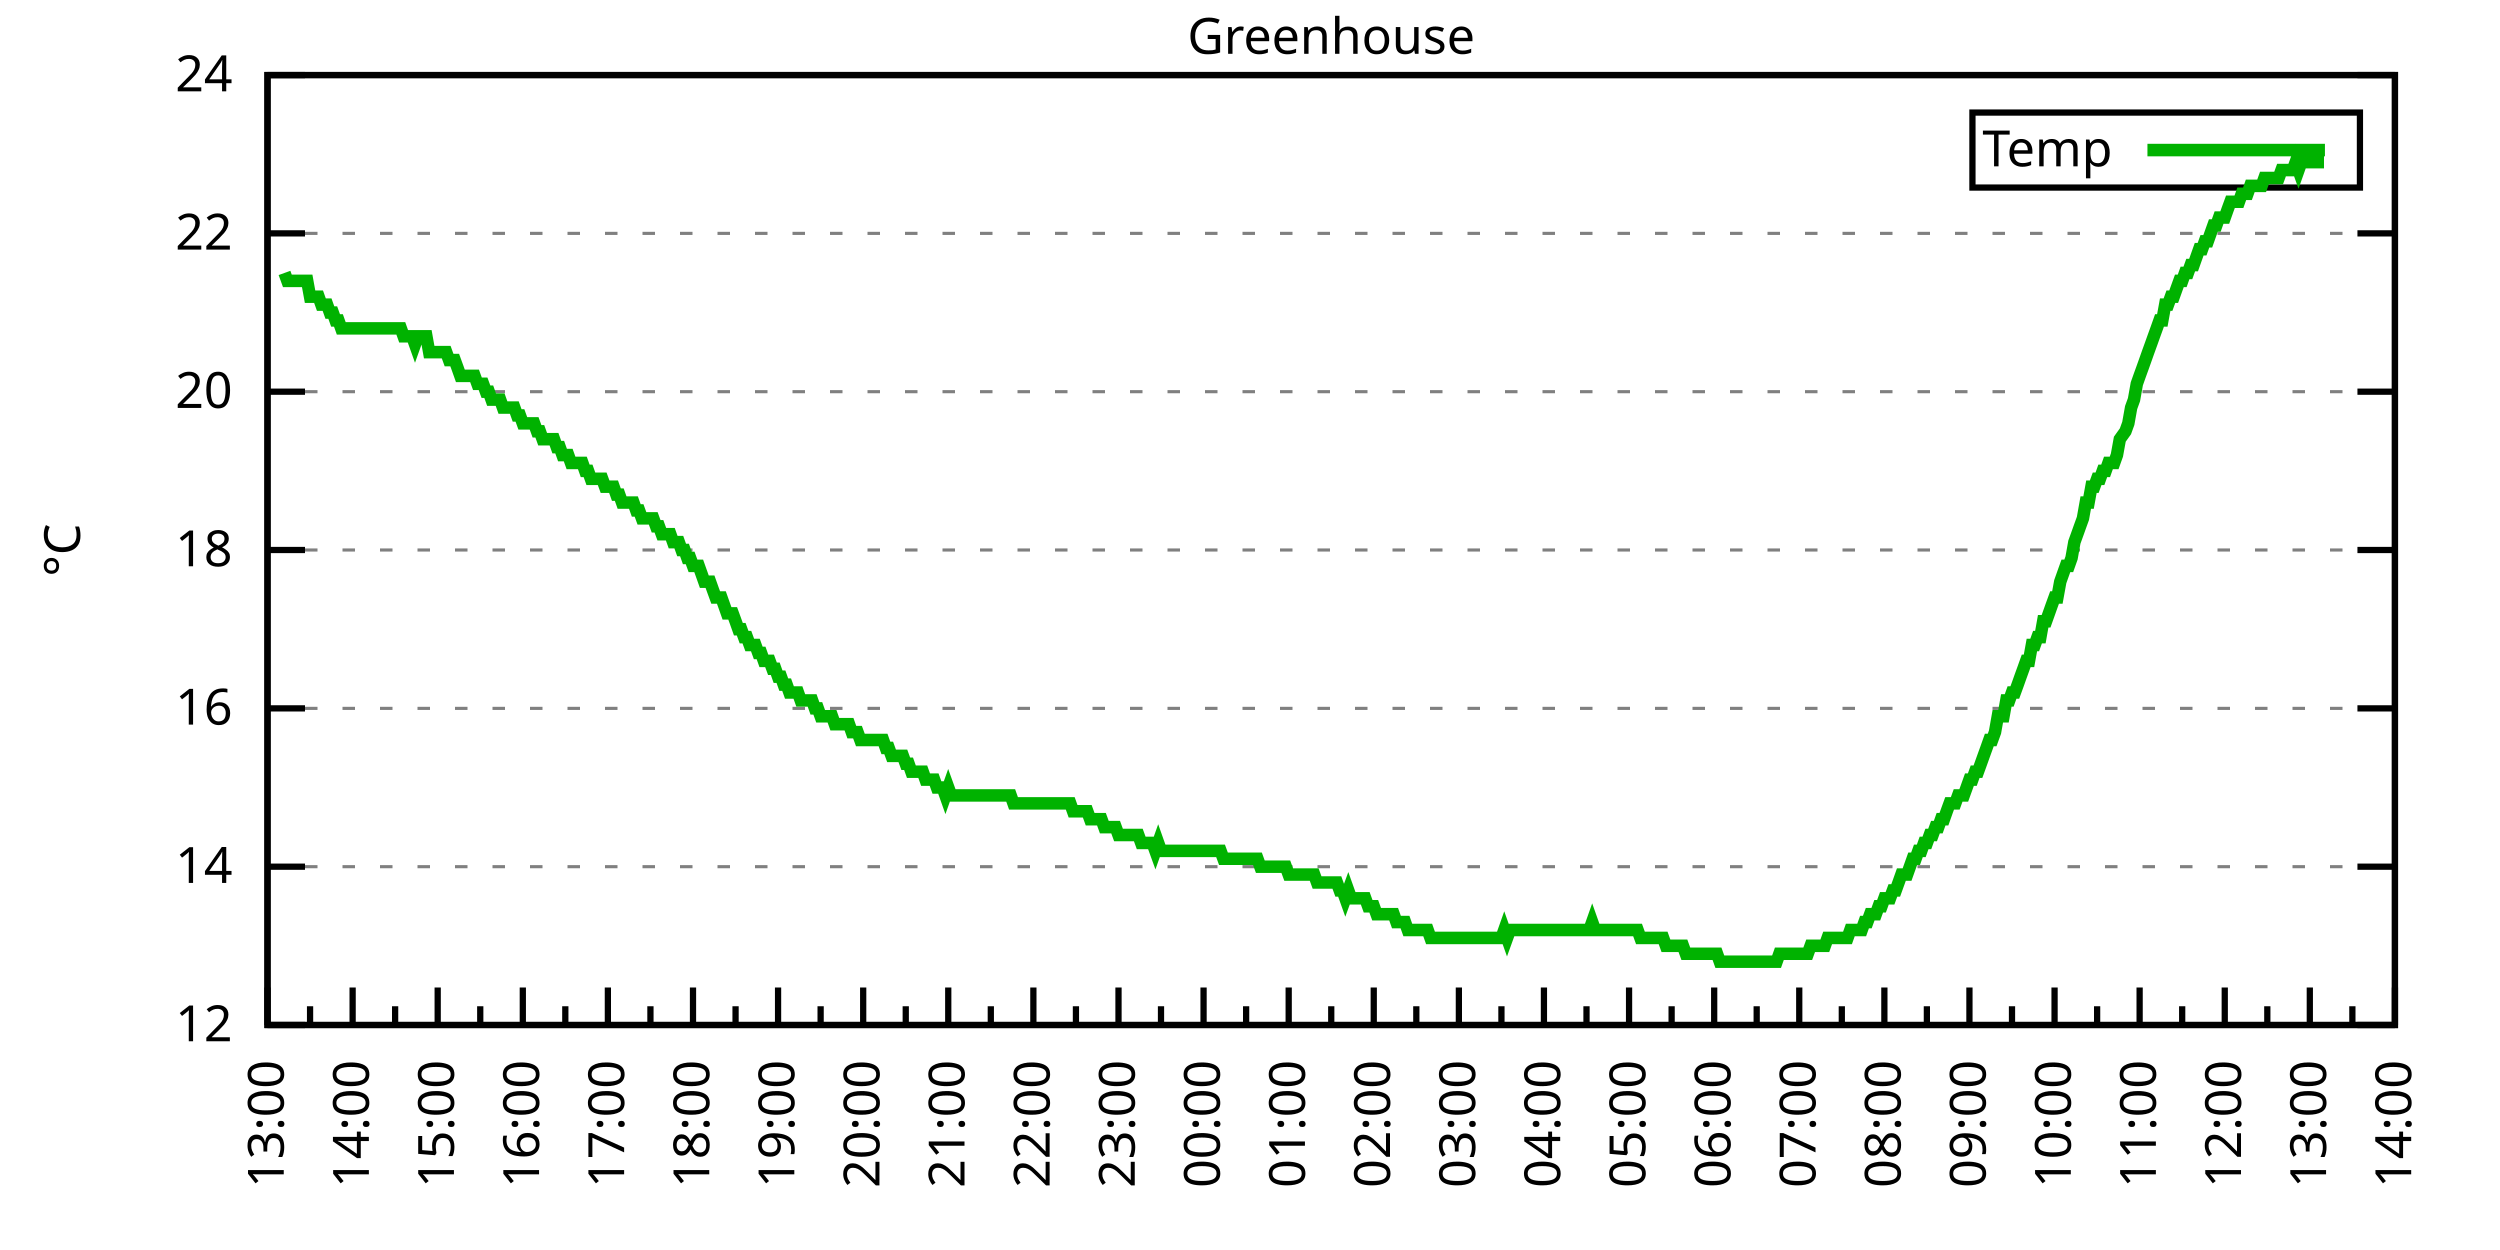
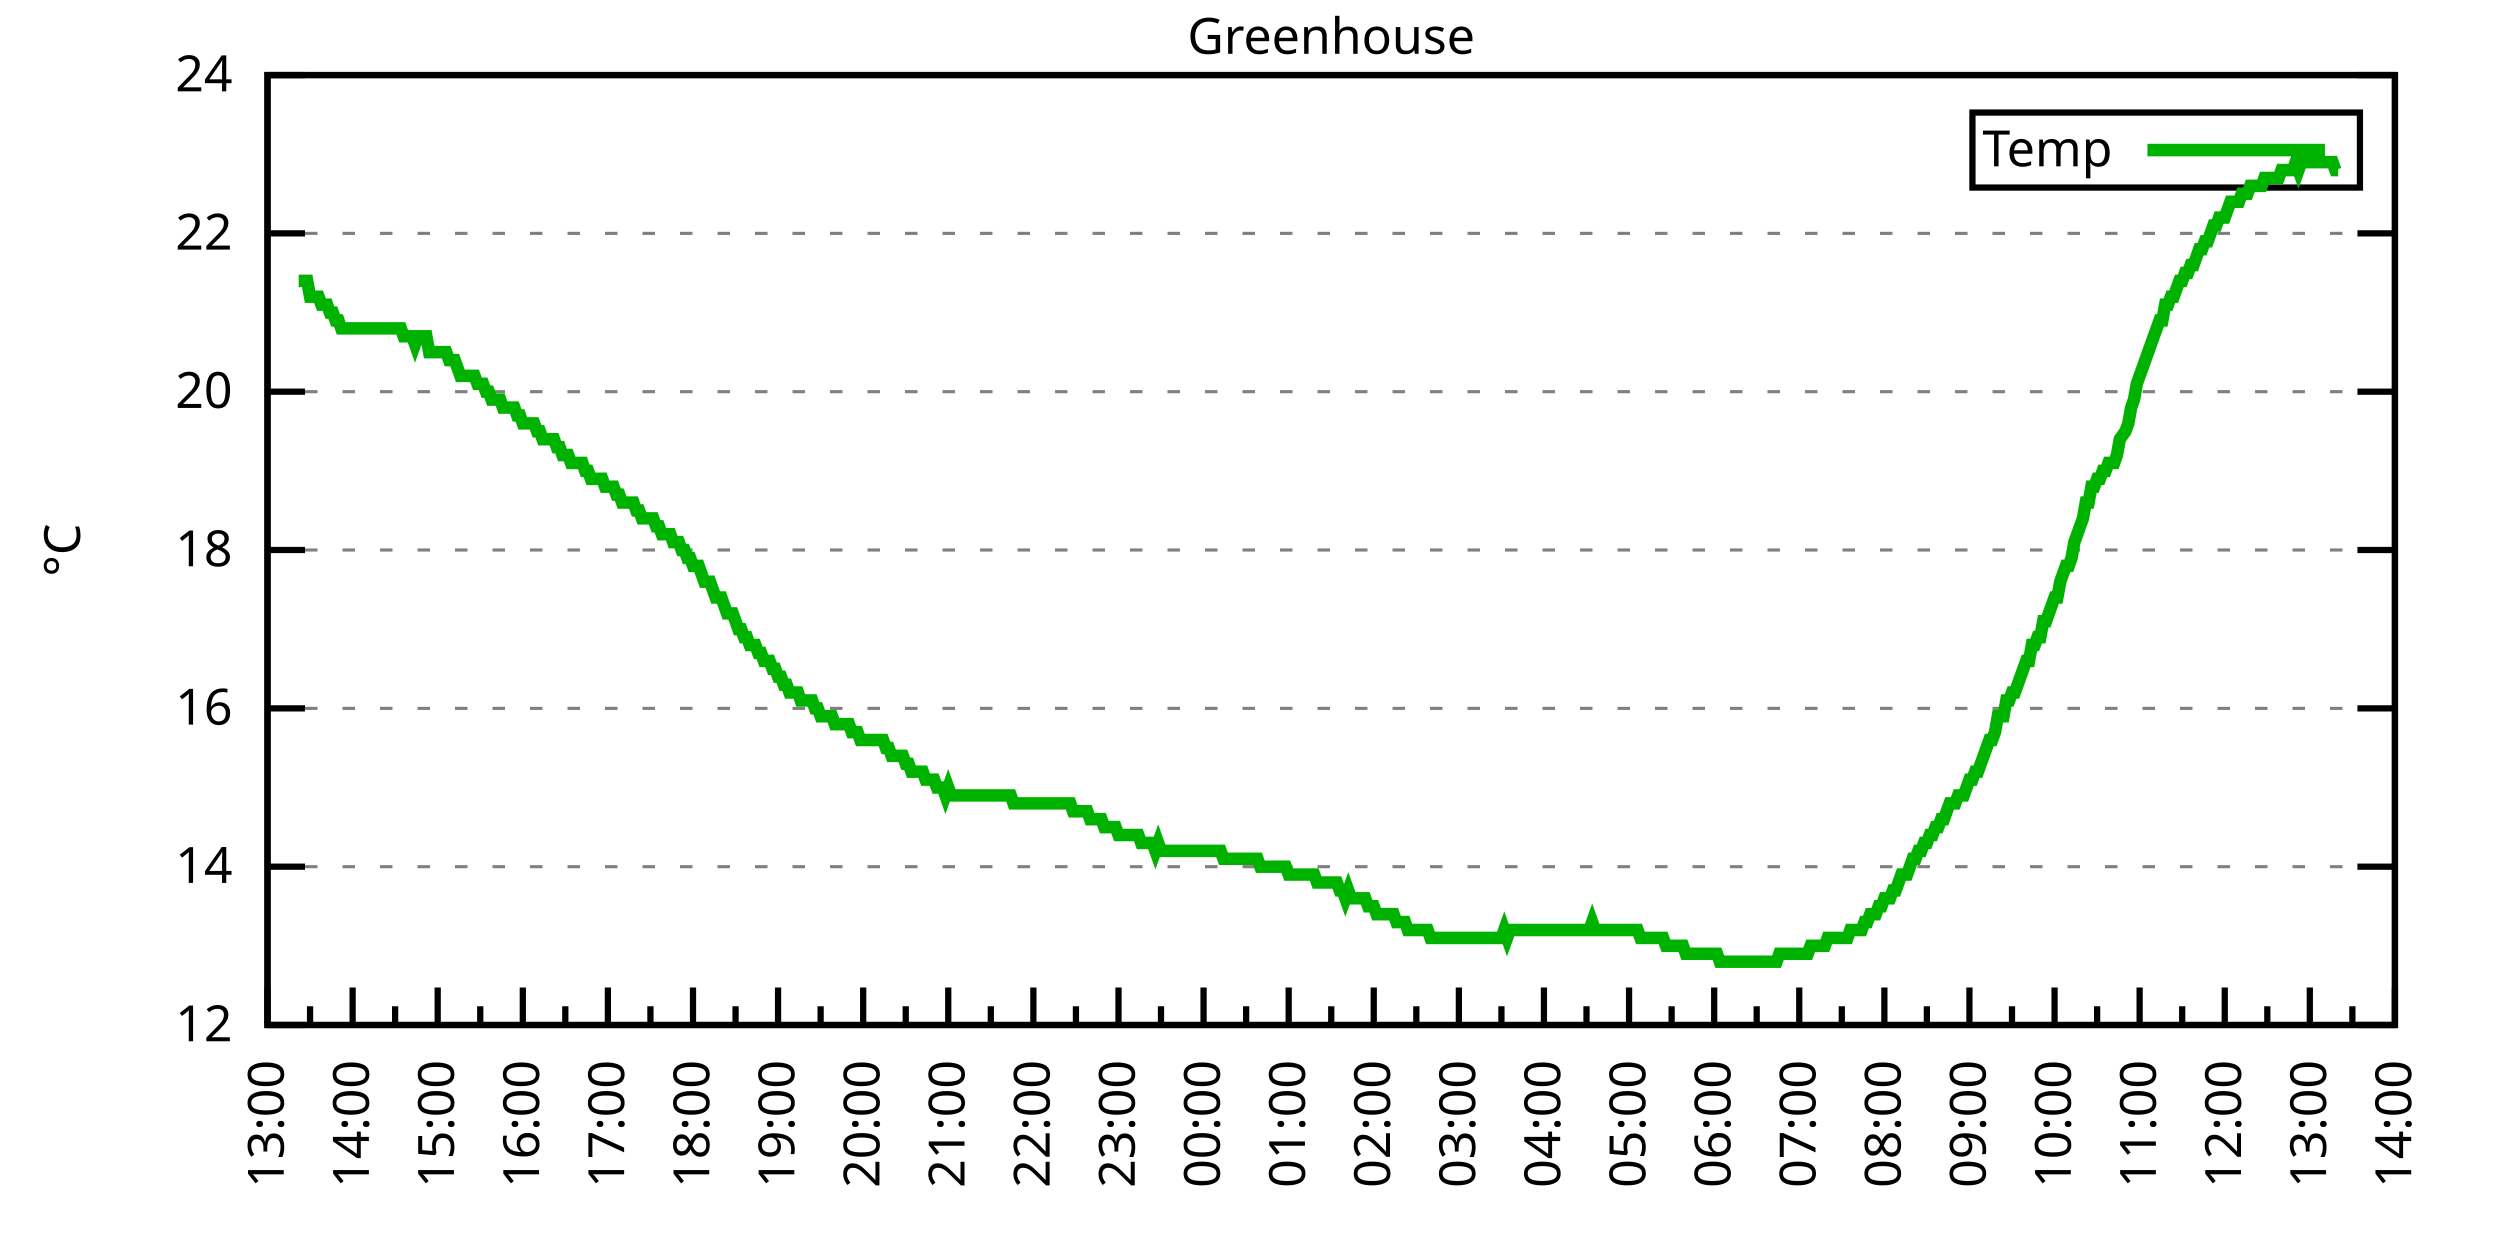
<svg xmlns="http://www.w3.org/2000/svg" xmlns:xlink="http://www.w3.org/1999/xlink" width="400" height="200" viewBox="0 0 400 200">
  <g id="gnuplot_canvas">
    <rect x="0" y="0" width="400" height="200" fill="none" />
    <defs>
      <circle id="gpDot" r="0.5" stroke-width="0.5" stroke="currentColor" />
      <path id="gpPt0" stroke-width="0.333" stroke="currentColor" d="M-1,0 h2 M0,-1 v2" />
      <path id="gpPt1" stroke-width="0.333" stroke="currentColor" d="M-1,-1 L1,1 M1,-1 L-1,1" />
      <path id="gpPt2" stroke-width="0.333" stroke="currentColor" d="M-1,0 L1,0 M0,-1 L0,1 M-1,-1 L1,1 M-1,1 L1,-1" />
      <rect id="gpPt3" stroke-width="0.333" stroke="currentColor" x="-1" y="-1" width="2" height="2" />
      <rect id="gpPt4" stroke-width="0.333" stroke="currentColor" fill="currentColor" x="-1" y="-1" width="2" height="2" />
      <circle id="gpPt5" stroke-width="0.333" stroke="currentColor" cx="0" cy="0" r="1" />
      <use xlink:href="#gpPt5" id="gpPt6" fill="currentColor" stroke="none" />
      <path id="gpPt7" stroke-width="0.333" stroke="currentColor" d="M0,-1.33 L-1.33,0.67 L1.33,0.67 z" />
      <use xlink:href="#gpPt7" id="gpPt8" fill="currentColor" stroke="none" />
      <use xlink:href="#gpPt7" id="gpPt9" stroke="currentColor" transform="rotate(180)" />
      <use xlink:href="#gpPt9" id="gpPt10" fill="currentColor" stroke="none" />
      <use xlink:href="#gpPt3" id="gpPt11" stroke="currentColor" transform="rotate(45)" />
      <use xlink:href="#gpPt11" id="gpPt12" fill="currentColor" stroke="none" />
      <path id="gpPt13" stroke-width="0.333" stroke="currentColor" d="M0,1.330 L1.265,0.411 L0.782,-1.067 L-0.782,-1.076 L-1.265,0.411 z" />
      <use xlink:href="#gpPt13" id="gpPt14" fill="currentColor" stroke="none" />
      <filter id="textbox" filterUnits="objectBoundingBox" x="0" y="0" height="1" width="1">
        <feFlood flood-color="white" flood-opacity="1" result="bgnd" />
        <feComposite in="SourceGraphic" in2="bgnd" operator="atop" />
      </filter>
      <filter id="greybox" filterUnits="objectBoundingBox" x="0" y="0" height="1" width="1">
        <feFlood flood-color="lightgrey" flood-opacity="1" result="grey" />
        <feComposite in="SourceGraphic" in2="grey" operator="atop" />
      </filter>
    </defs>
    <g fill="none" color="white" stroke="currentColor" stroke-width="1.00" stroke-linecap="butt" stroke-linejoin="miter">
</g>
    <g fill="none" color="black" stroke="currentColor" stroke-width="1.00" stroke-linecap="butt" stroke-linejoin="miter">
      <g stroke="none" shape-rendering="crispEdges">
        <polygon fill="rgb(255, 255, 255)" points="42.80,164.00 383.18,164.00 383.18,12.02 42.80,12.02 " />
      </g>
    </g>
    <g fill="none" color="black" stroke="currentColor" stroke-width="1.00" stroke-linecap="butt" stroke-linejoin="miter">
</g>
    <g fill="none" color="black" stroke="black" stroke-width="0.50" stroke-linecap="butt" stroke-linejoin="miter">
</g>
    <g fill="none" color="gray" stroke="currentColor" stroke-width="0.50" stroke-linecap="butt" stroke-linejoin="miter">
      <path stroke="gray" stroke-dasharray="2,4" class="gridline" d="M42.80,164.00 L383.19,164.00  " />
    </g>
    <g fill="none" color="gray" stroke="gray" stroke-width="1.00" stroke-linecap="butt" stroke-linejoin="miter">
</g>
    <g fill="none" color="black" stroke="currentColor" stroke-width="1.00" stroke-linecap="butt" stroke-linejoin="miter">
      <path stroke="black" d="M42.80,164.00 L48.80,164.00 M383.19,164.00 L377.19,164.00  " />
      <g transform="translate(37.20,166.60)" stroke="none" fill="black" font-family="Sans" font-size="8.00" text-anchor="end">
        <text>
          <tspan font-family="Sans"> 12</tspan>
        </text>
      </g>
    </g>
    <g fill="none" color="black" stroke="currentColor" stroke-width="1.00" stroke-linecap="butt" stroke-linejoin="miter">
</g>
    <g fill="none" color="black" stroke="black" stroke-width="0.50" stroke-linecap="butt" stroke-linejoin="miter">
</g>
    <g fill="none" color="gray" stroke="currentColor" stroke-width="0.50" stroke-linecap="butt" stroke-linejoin="miter">
      <path stroke="gray" stroke-dasharray="2,4" class="gridline" d="M42.80,138.67 L383.19,138.67  " />
    </g>
    <g fill="none" color="gray" stroke="gray" stroke-width="1.00" stroke-linecap="butt" stroke-linejoin="miter">
</g>
    <g fill="none" color="black" stroke="currentColor" stroke-width="1.00" stroke-linecap="butt" stroke-linejoin="miter">
      <path stroke="black" d="M42.80,138.67 L48.80,138.67 M383.19,138.67 L377.19,138.67  " />
      <g transform="translate(37.20,141.27)" stroke="none" fill="black" font-family="Sans" font-size="8.00" text-anchor="end">
        <text>
          <tspan font-family="Sans"> 14</tspan>
        </text>
      </g>
    </g>
    <g fill="none" color="black" stroke="currentColor" stroke-width="1.00" stroke-linecap="butt" stroke-linejoin="miter">
</g>
    <g fill="none" color="black" stroke="black" stroke-width="0.50" stroke-linecap="butt" stroke-linejoin="miter">
</g>
    <g fill="none" color="gray" stroke="currentColor" stroke-width="0.50" stroke-linecap="butt" stroke-linejoin="miter">
      <path stroke="gray" stroke-dasharray="2,4" class="gridline" d="M42.80,113.34 L383.19,113.34  " />
    </g>
    <g fill="none" color="gray" stroke="gray" stroke-width="1.00" stroke-linecap="butt" stroke-linejoin="miter">
</g>
    <g fill="none" color="black" stroke="currentColor" stroke-width="1.00" stroke-linecap="butt" stroke-linejoin="miter">
      <path stroke="black" d="M42.80,113.34 L48.80,113.34 M383.19,113.34 L377.19,113.34  " />
      <g transform="translate(37.20,115.94)" stroke="none" fill="black" font-family="Sans" font-size="8.00" text-anchor="end">
        <text>
          <tspan font-family="Sans"> 16</tspan>
        </text>
      </g>
    </g>
    <g fill="none" color="black" stroke="currentColor" stroke-width="1.00" stroke-linecap="butt" stroke-linejoin="miter">
</g>
    <g fill="none" color="black" stroke="black" stroke-width="0.50" stroke-linecap="butt" stroke-linejoin="miter">
</g>
    <g fill="none" color="gray" stroke="currentColor" stroke-width="0.50" stroke-linecap="butt" stroke-linejoin="miter">
      <path stroke="gray" stroke-dasharray="2,4" class="gridline" d="M42.80,88.00 L383.19,88.00  " />
    </g>
    <g fill="none" color="gray" stroke="gray" stroke-width="1.00" stroke-linecap="butt" stroke-linejoin="miter">
</g>
    <g fill="none" color="black" stroke="currentColor" stroke-width="1.00" stroke-linecap="butt" stroke-linejoin="miter">
      <path stroke="black" d="M42.80,88.00 L48.80,88.00 M383.19,88.00 L377.19,88.00  " />
      <g transform="translate(37.20,90.60)" stroke="none" fill="black" font-family="Sans" font-size="8.00" text-anchor="end">
        <text>
          <tspan font-family="Sans"> 18</tspan>
        </text>
      </g>
    </g>
    <g fill="none" color="black" stroke="currentColor" stroke-width="1.00" stroke-linecap="butt" stroke-linejoin="miter">
</g>
    <g fill="none" color="black" stroke="black" stroke-width="0.50" stroke-linecap="butt" stroke-linejoin="miter">
</g>
    <g fill="none" color="gray" stroke="currentColor" stroke-width="0.50" stroke-linecap="butt" stroke-linejoin="miter">
      <path stroke="gray" stroke-dasharray="2,4" class="gridline" d="M42.80,62.67 L383.19,62.67  " />
    </g>
    <g fill="none" color="gray" stroke="gray" stroke-width="1.00" stroke-linecap="butt" stroke-linejoin="miter">
</g>
    <g fill="none" color="black" stroke="currentColor" stroke-width="1.00" stroke-linecap="butt" stroke-linejoin="miter">
      <path stroke="black" d="M42.80,62.67 L48.80,62.67 M383.19,62.67 L377.19,62.67  " />
      <g transform="translate(37.20,65.27)" stroke="none" fill="black" font-family="Sans" font-size="8.00" text-anchor="end">
        <text>
          <tspan font-family="Sans"> 20</tspan>
        </text>
      </g>
    </g>
    <g fill="none" color="black" stroke="currentColor" stroke-width="1.00" stroke-linecap="butt" stroke-linejoin="miter">
</g>
    <g fill="none" color="black" stroke="black" stroke-width="0.50" stroke-linecap="butt" stroke-linejoin="miter">
</g>
    <g fill="none" color="gray" stroke="currentColor" stroke-width="0.50" stroke-linecap="butt" stroke-linejoin="miter">
      <path stroke="gray" stroke-dasharray="2,4" class="gridline" d="M42.80,37.34 L383.19,37.34  " />
    </g>
    <g fill="none" color="gray" stroke="gray" stroke-width="1.00" stroke-linecap="butt" stroke-linejoin="miter">
</g>
    <g fill="none" color="black" stroke="currentColor" stroke-width="1.00" stroke-linecap="butt" stroke-linejoin="miter">
      <path stroke="black" d="M42.80,37.34 L48.80,37.34 M383.19,37.34 L377.19,37.34  " />
      <g transform="translate(37.20,39.94)" stroke="none" fill="black" font-family="Sans" font-size="8.00" text-anchor="end">
        <text>
          <tspan font-family="Sans"> 22</tspan>
        </text>
      </g>
    </g>
    <g fill="none" color="black" stroke="currentColor" stroke-width="1.00" stroke-linecap="butt" stroke-linejoin="miter">
</g>
    <g fill="none" color="black" stroke="black" stroke-width="0.50" stroke-linecap="butt" stroke-linejoin="miter">
</g>
    <g fill="none" color="gray" stroke="currentColor" stroke-width="0.50" stroke-linecap="butt" stroke-linejoin="miter">
      <path stroke="gray" stroke-dasharray="2,4" class="gridline" d="M42.80,12.01 L383.19,12.01  " />
    </g>
    <g fill="none" color="gray" stroke="gray" stroke-width="1.00" stroke-linecap="butt" stroke-linejoin="miter">
</g>
    <g fill="none" color="black" stroke="currentColor" stroke-width="1.00" stroke-linecap="butt" stroke-linejoin="miter">
      <path stroke="black" d="M42.80,12.01 L48.80,12.01 M383.19,12.01 L377.19,12.01  " />
      <g transform="translate(37.20,14.61)" stroke="none" fill="black" font-family="Sans" font-size="8.00" text-anchor="end">
        <text>
          <tspan font-family="Sans"> 24</tspan>
        </text>
      </g>
    </g>
    <g fill="none" color="black" stroke="currentColor" stroke-width="1.00" stroke-linecap="butt" stroke-linejoin="miter">
      <path stroke="black" d="M42.80,164.00 L42.80,158.00  " />
      <g transform="translate(45.40,169.60) rotate(270)" stroke="none" fill="black" font-family="Sans" font-size="8.00" text-anchor="end">
        <text>
          <tspan font-family="Sans">13:00</tspan>
        </text>
      </g>
    </g>
    <g fill="none" color="black" stroke="currentColor" stroke-width="1.00" stroke-linecap="butt" stroke-linejoin="miter">
      <path stroke="black" d="M49.61,164.00 L49.61,161.00 M56.42,164.00 L56.42,158.00  " />
      <g transform="translate(59.02,169.60) rotate(270)" stroke="none" fill="black" font-family="Sans" font-size="8.00" text-anchor="end">
        <text>
          <tspan font-family="Sans">14:00</tspan>
        </text>
      </g>
    </g>
    <g fill="none" color="black" stroke="currentColor" stroke-width="1.00" stroke-linecap="butt" stroke-linejoin="miter">
      <path stroke="black" d="M63.22,164.00 L63.22,161.00 M70.03,164.00 L70.03,158.00  " />
      <g transform="translate(72.63,169.60) rotate(270)" stroke="none" fill="black" font-family="Sans" font-size="8.00" text-anchor="end">
        <text>
          <tspan font-family="Sans">15:00</tspan>
        </text>
      </g>
    </g>
    <g fill="none" color="black" stroke="currentColor" stroke-width="1.00" stroke-linecap="butt" stroke-linejoin="miter">
      <path stroke="black" d="M76.84,164.00 L76.84,161.00 M83.65,164.00 L83.65,158.00  " />
      <g transform="translate(86.25,169.60) rotate(270)" stroke="none" fill="black" font-family="Sans" font-size="8.00" text-anchor="end">
        <text>
          <tspan font-family="Sans">16:00</tspan>
        </text>
      </g>
    </g>
    <g fill="none" color="black" stroke="currentColor" stroke-width="1.00" stroke-linecap="butt" stroke-linejoin="miter">
      <path stroke="black" d="M90.45,164.00 L90.45,161.00 M97.26,164.00 L97.26,158.00  " />
      <g transform="translate(99.86,169.60) rotate(270)" stroke="none" fill="black" font-family="Sans" font-size="8.00" text-anchor="end">
        <text>
          <tspan font-family="Sans">17:00</tspan>
        </text>
      </g>
    </g>
    <g fill="none" color="black" stroke="currentColor" stroke-width="1.00" stroke-linecap="butt" stroke-linejoin="miter">
      <path stroke="black" d="M104.07,164.00 L104.07,161.00 M110.88,164.00 L110.88,158.00  " />
      <g transform="translate(113.48,169.60) rotate(270)" stroke="none" fill="black" font-family="Sans" font-size="8.00" text-anchor="end">
        <text>
          <tspan font-family="Sans">18:00</tspan>
        </text>
      </g>
    </g>
    <g fill="none" color="black" stroke="currentColor" stroke-width="1.00" stroke-linecap="butt" stroke-linejoin="miter">
      <path stroke="black" d="M117.69,164.00 L117.69,161.00 M124.49,164.00 L124.49,158.00  " />
      <g transform="translate(127.09,169.60) rotate(270)" stroke="none" fill="black" font-family="Sans" font-size="8.00" text-anchor="end">
        <text>
          <tspan font-family="Sans">19:00</tspan>
        </text>
      </g>
    </g>
    <g fill="none" color="black" stroke="currentColor" stroke-width="1.00" stroke-linecap="butt" stroke-linejoin="miter">
      <path stroke="black" d="M131.30,164.00 L131.30,161.00 M138.11,164.00 L138.11,158.00  " />
      <g transform="translate(140.71,169.60) rotate(270)" stroke="none" fill="black" font-family="Sans" font-size="8.00" text-anchor="end">
        <text>
          <tspan font-family="Sans">20:00</tspan>
        </text>
      </g>
    </g>
    <g fill="none" color="black" stroke="currentColor" stroke-width="1.00" stroke-linecap="butt" stroke-linejoin="miter">
      <path stroke="black" d="M144.92,164.00 L144.92,161.00 M151.72,164.00 L151.72,158.00  " />
      <g transform="translate(154.32,169.60) rotate(270)" stroke="none" fill="black" font-family="Sans" font-size="8.00" text-anchor="end">
        <text>
          <tspan font-family="Sans">21:00</tspan>
        </text>
      </g>
    </g>
    <g fill="none" color="black" stroke="currentColor" stroke-width="1.00" stroke-linecap="butt" stroke-linejoin="miter">
      <path stroke="black" d="M158.53,164.00 L158.53,161.00 M165.34,164.00 L165.34,158.00  " />
      <g transform="translate(167.94,169.60) rotate(270)" stroke="none" fill="black" font-family="Sans" font-size="8.00" text-anchor="end">
        <text>
          <tspan font-family="Sans">22:00</tspan>
        </text>
      </g>
    </g>
    <g fill="none" color="black" stroke="currentColor" stroke-width="1.00" stroke-linecap="butt" stroke-linejoin="miter">
      <path stroke="black" d="M172.15,164.00 L172.15,161.00 M178.96,164.00 L178.96,158.00  " />
      <g transform="translate(181.56,169.60) rotate(270)" stroke="none" fill="black" font-family="Sans" font-size="8.00" text-anchor="end">
        <text>
          <tspan font-family="Sans">23:00</tspan>
        </text>
      </g>
    </g>
    <g fill="none" color="black" stroke="currentColor" stroke-width="1.00" stroke-linecap="butt" stroke-linejoin="miter">
      <path stroke="black" d="M185.76,164.00 L185.76,161.00 M192.57,164.00 L192.57,158.00  " />
      <g transform="translate(195.17,169.60) rotate(270)" stroke="none" fill="black" font-family="Sans" font-size="8.00" text-anchor="end">
        <text>
          <tspan font-family="Sans">00:00</tspan>
        </text>
      </g>
    </g>
    <g fill="none" color="black" stroke="currentColor" stroke-width="1.00" stroke-linecap="butt" stroke-linejoin="miter">
      <path stroke="black" d="M199.38,164.00 L199.38,161.00 M206.19,164.00 L206.19,158.00  " />
      <g transform="translate(208.79,169.60) rotate(270)" stroke="none" fill="black" font-family="Sans" font-size="8.00" text-anchor="end">
        <text>
          <tspan font-family="Sans">01:00</tspan>
        </text>
      </g>
    </g>
    <g fill="none" color="black" stroke="currentColor" stroke-width="1.00" stroke-linecap="butt" stroke-linejoin="miter">
      <path stroke="black" d="M213.00,164.00 L213.00,161.00 M219.80,164.00 L219.80,158.00  " />
      <g transform="translate(222.40,169.60) rotate(270)" stroke="none" fill="black" font-family="Sans" font-size="8.00" text-anchor="end">
        <text>
          <tspan font-family="Sans">02:00</tspan>
        </text>
      </g>
    </g>
    <g fill="none" color="black" stroke="currentColor" stroke-width="1.00" stroke-linecap="butt" stroke-linejoin="miter">
      <path stroke="black" d="M226.61,164.00 L226.61,161.00 M233.42,164.00 L233.42,158.00  " />
      <g transform="translate(236.02,169.60) rotate(270)" stroke="none" fill="black" font-family="Sans" font-size="8.00" text-anchor="end">
        <text>
          <tspan font-family="Sans">03:00</tspan>
        </text>
      </g>
    </g>
    <g fill="none" color="black" stroke="currentColor" stroke-width="1.00" stroke-linecap="butt" stroke-linejoin="miter">
      <path stroke="black" d="M240.23,164.00 L240.23,161.00 M247.03,164.00 L247.03,158.00  " />
      <g transform="translate(249.63,169.60) rotate(270)" stroke="none" fill="black" font-family="Sans" font-size="8.00" text-anchor="end">
        <text>
          <tspan font-family="Sans">04:00</tspan>
        </text>
      </g>
    </g>
    <g fill="none" color="black" stroke="currentColor" stroke-width="1.00" stroke-linecap="butt" stroke-linejoin="miter">
      <path stroke="black" d="M253.84,164.00 L253.84,161.00 M260.65,164.00 L260.65,158.00  " />
      <g transform="translate(263.25,169.60) rotate(270)" stroke="none" fill="black" font-family="Sans" font-size="8.00" text-anchor="end">
        <text>
          <tspan font-family="Sans">05:00</tspan>
        </text>
      </g>
    </g>
    <g fill="none" color="black" stroke="currentColor" stroke-width="1.00" stroke-linecap="butt" stroke-linejoin="miter">
      <path stroke="black" d="M267.46,164.00 L267.46,161.00 M274.27,164.00 L274.27,158.00  " />
      <g transform="translate(276.87,169.60) rotate(270)" stroke="none" fill="black" font-family="Sans" font-size="8.00" text-anchor="end">
        <text>
          <tspan font-family="Sans">06:00</tspan>
        </text>
      </g>
    </g>
    <g fill="none" color="black" stroke="currentColor" stroke-width="1.00" stroke-linecap="butt" stroke-linejoin="miter">
      <path stroke="black" d="M281.07,164.00 L281.07,161.00 M287.88,164.00 L287.88,158.00  " />
      <g transform="translate(290.48,169.60) rotate(270)" stroke="none" fill="black" font-family="Sans" font-size="8.00" text-anchor="end">
        <text>
          <tspan font-family="Sans">07:00</tspan>
        </text>
      </g>
    </g>
    <g fill="none" color="black" stroke="currentColor" stroke-width="1.00" stroke-linecap="butt" stroke-linejoin="miter">
      <path stroke="black" d="M294.69,164.00 L294.69,161.00 M301.50,164.00 L301.50,158.00  " />
      <g transform="translate(304.10,169.60) rotate(270)" stroke="none" fill="black" font-family="Sans" font-size="8.00" text-anchor="end">
        <text>
          <tspan font-family="Sans">08:00</tspan>
        </text>
      </g>
    </g>
    <g fill="none" color="black" stroke="currentColor" stroke-width="1.00" stroke-linecap="butt" stroke-linejoin="miter">
      <path stroke="black" d="M308.30,164.00 L308.30,161.00 M315.11,164.00 L315.11,158.00  " />
      <g transform="translate(317.71,169.60) rotate(270)" stroke="none" fill="black" font-family="Sans" font-size="8.00" text-anchor="end">
        <text>
          <tspan font-family="Sans">09:00</tspan>
        </text>
      </g>
    </g>
    <g fill="none" color="black" stroke="currentColor" stroke-width="1.00" stroke-linecap="butt" stroke-linejoin="miter">
      <path stroke="black" d="M321.92,164.00 L321.92,161.00 M328.73,164.00 L328.73,158.00  " />
      <g transform="translate(331.33,169.60) rotate(270)" stroke="none" fill="black" font-family="Sans" font-size="8.00" text-anchor="end">
        <text>
          <tspan font-family="Sans">10:00</tspan>
        </text>
      </g>
    </g>
    <g fill="none" color="black" stroke="currentColor" stroke-width="1.00" stroke-linecap="butt" stroke-linejoin="miter">
      <path stroke="black" d="M335.54,164.00 L335.54,161.00 M342.34,164.00 L342.34,158.00  " />
      <g transform="translate(344.94,169.60) rotate(270)" stroke="none" fill="black" font-family="Sans" font-size="8.00" text-anchor="end">
        <text>
          <tspan font-family="Sans">11:00</tspan>
        </text>
      </g>
    </g>
    <g fill="none" color="black" stroke="currentColor" stroke-width="1.00" stroke-linecap="butt" stroke-linejoin="miter">
      <path stroke="black" d="M349.15,164.00 L349.15,161.00 M355.96,164.00 L355.96,158.00  " />
      <g transform="translate(358.56,169.60) rotate(270)" stroke="none" fill="black" font-family="Sans" font-size="8.00" text-anchor="end">
        <text>
          <tspan font-family="Sans">12:00</tspan>
        </text>
      </g>
    </g>
    <g fill="none" color="black" stroke="currentColor" stroke-width="1.00" stroke-linecap="butt" stroke-linejoin="miter">
      <path stroke="black" d="M362.77,164.00 L362.77,161.00 M369.57,164.00 L369.57,158.00  " />
      <g transform="translate(372.17,169.60) rotate(270)" stroke="none" fill="black" font-family="Sans" font-size="8.00" text-anchor="end">
        <text>
          <tspan font-family="Sans">13:00</tspan>
        </text>
      </g>
    </g>
    <g fill="none" color="black" stroke="currentColor" stroke-width="1.00" stroke-linecap="butt" stroke-linejoin="miter">
      <path stroke="black" d="M376.38,164.00 L376.38,161.00 M383.19,164.00 L383.19,158.00  " />
      <g transform="translate(385.79,169.60) rotate(270)" stroke="none" fill="black" font-family="Sans" font-size="8.00" text-anchor="end">
        <text>
          <tspan font-family="Sans">14:00</tspan>
        </text>
      </g>
    </g>
    <g fill="none" color="black" stroke="currentColor" stroke-width="1.00" stroke-linecap="butt" stroke-linejoin="miter">
</g>
    <g fill="none" color="black" stroke="currentColor" stroke-width="1.00" stroke-linecap="butt" stroke-linejoin="miter">
      <path stroke="black" d="M42.80,12.01 L42.80,164.00 L383.19,164.00 L383.19,12.01 L42.80,12.01 Z  " />
    </g>
    <g fill="none" color="black" stroke="currentColor" stroke-width="1.00" stroke-linecap="butt" stroke-linejoin="miter">
      <g transform="translate(12.80,88.01) rotate(270)" stroke="none" fill="black" font-family="Sans" font-size="8.00" text-anchor="middle">
        <text>
          <tspan font-family="Sans">°C</tspan>
        </text>
      </g>
    </g>
    <g fill="none" color="black" stroke="currentColor" stroke-width="1.00" stroke-linecap="butt" stroke-linejoin="miter">
</g>
    <g fill="none" color="black" stroke="currentColor" stroke-width="1.00" stroke-linecap="butt" stroke-linejoin="miter">
      <path stroke="black" d="M315.59,30.01 L315.59,18.01 L377.59,18.01 L377.59,30.01 L315.59,30.01 Z  " />
    </g>
    <g id="Greenhouse_plot_1">
      <g fill="none" color="white" stroke="black" stroke-width="2.00" stroke-linecap="butt" stroke-linejoin="miter">
</g>
      <g fill="none" color="black" stroke="currentColor" stroke-width="2.00" stroke-linecap="butt" stroke-linejoin="miter">
        <g transform="translate(337.99,26.61)" stroke="none" fill="black" font-family="Sans" font-size="8.00" text-anchor="end">
          <text>
            <tspan font-family="Sans">Temp</tspan>
          </text>
        </g>
      </g>
      <g fill="none" color="black" stroke="currentColor" stroke-width="2.00" stroke-linecap="butt" stroke-linejoin="miter">
-         <path stroke="rgb(  0, 178,   0)" d="M343.59,24.01 L371.99,24.01 M45.52,43.67 L45.98,44.94 L46.43,44.94 L46.88,44.94 L47.34,44.94 L47.79,44.94   L48.25,44.94 L48.70,44.94 L49.15,44.94 L49.61,47.47 L50.06,47.47 L50.52,47.47 L50.97,47.47 L51.42,48.74   L51.88,48.74 L52.33,48.74 L52.78,50.01 L53.24,50.01 L53.69,51.27 L54.15,51.27 L54.60,52.54 L55.05,52.54   L55.51,52.54 L55.96,52.54 L56.42,52.54 L56.87,52.54 L57.32,52.54 L57.78,52.54 L58.23,52.54 L58.68,52.54   L59.14,52.54 L59.59,52.54 L60.05,52.54 L60.50,52.54 L60.95,52.54 L61.41,52.54 L61.86,52.54 L62.32,52.54   L62.77,52.54 L63.22,52.54 L63.68,52.54 L64.13,52.54 L64.58,53.81 L65.04,53.81 L65.49,53.81 L65.95,53.81   L66.40,55.07 L66.85,53.81 L67.31,53.81 L67.76,53.81 L68.22,53.81 L68.67,56.34 L69.12,56.34 L69.58,56.34   L70.03,56.34 L70.49,56.34 L70.94,56.34 L71.39,56.34 L71.85,57.61 L72.30,57.61 L72.75,57.61 L73.21,58.87   L73.66,60.14 L74.12,60.14 L74.57,60.14 L75.02,60.14 L75.48,60.14 L75.93,60.14 L76.39,61.41 L76.84,61.41   L77.29,61.41 L77.75,62.67 L78.20,62.67 L78.65,63.94 L79.11,63.94 L79.56,63.94 L80.02,63.94 L80.47,65.21   L80.92,65.21 L81.38,65.21 L81.83,65.21 L82.29,65.21 L82.74,66.47 L83.19,66.47 L83.65,67.74 L84.10,67.74   L84.55,67.74 L85.01,67.74 L85.46,67.74 L85.92,69.01 L86.37,69.01 L86.82,70.27 L87.28,70.27 L87.73,70.27   L88.19,70.27 L88.64,70.27 L89.09,71.54 L89.55,71.54 L90.00,72.81 L90.45,72.81 L90.91,72.81 L91.36,74.07   L91.82,74.07 L92.27,74.07 L92.72,74.07 L93.18,74.07 L93.63,75.34 L94.09,75.34 L94.54,76.61 L94.99,76.61   L95.45,76.61 L95.90,76.61 L96.35,76.61 L96.81,77.87 L97.26,77.87 L97.72,77.87 L98.17,77.87 L98.62,79.14   L99.08,79.14 L99.53,80.41 L99.99,80.41 L100.44,80.41 L100.89,80.41 L101.35,80.41 L101.80,81.67 L102.25,81.67   L102.71,82.94 L103.16,82.94 L103.62,82.94 L104.07,82.94 L104.52,82.94 L104.98,84.21 L105.43,84.21 L105.89,85.47   L106.34,85.47 L106.79,85.47 L107.25,85.47 L107.70,86.74 L108.15,86.74 L108.61,86.74 L109.06,88.00 L109.52,88.00   L109.97,89.27 L110.42,89.27 L110.88,90.54 L111.33,90.54 L111.79,90.54 L112.24,91.80 L112.69,93.07 L113.15,93.07   L113.60,93.07 L114.05,94.34 L114.51,95.60 L114.96,95.60 L115.42,95.60 L115.87,96.87 L116.32,98.14 L116.78,98.14   L117.23,98.14 L117.69,99.40 L118.14,100.67 L118.59,100.67 L119.05,101.94 L119.50,101.94 L119.96,103.20 L120.41,103.20   L120.86,103.20 L121.32,104.47 L121.77,104.47 L122.22,105.74 L122.68,105.74 L123.13,105.74 L123.59,107.00 L124.04,107.00   L124.49,108.27 L124.95,108.27 L125.40,109.54 L125.86,109.54 L126.31,110.80 L126.76,110.80 L127.22,110.80 L127.67,110.80   L128.12,112.07 L128.58,112.07 L129.03,112.07 L129.49,112.07 L129.94,112.07 L130.39,113.34 L130.85,113.34 L131.30,114.60   L131.76,114.60 L132.21,114.60 L132.66,114.60 L133.12,114.60 L133.57,115.87 L134.02,115.87 L134.48,115.87 L134.93,115.87   L135.39,115.87 L135.84,115.87 L136.29,117.14 L136.75,117.14 L137.20,117.14 L137.66,118.40 L138.11,118.40 L138.56,118.40   L139.02,118.40 L139.47,118.40 L139.92,118.40 L140.38,118.40 L140.83,118.40 L141.29,118.40 L141.74,119.67 L142.19,119.67   L142.65,120.94 L143.10,120.94 L143.56,120.94 L144.01,120.94 L144.46,120.94 L144.92,122.20 L145.37,122.20 L145.82,123.47   L146.28,123.47 L146.73,123.47 L147.19,123.47 L147.64,123.47 L148.09,124.74 L148.55,124.74 L149.00,124.74 L149.46,124.74   L149.91,126.00 L150.36,126.00 L150.82,126.00 L151.27,127.27 L151.72,126.00 L152.18,127.27 L152.63,127.27 L153.09,127.27   L153.54,127.27 L153.99,127.27 L154.45,127.27 L154.90,127.27 L155.36,127.27 L155.81,127.27 L156.26,127.27 L156.72,127.27   L157.17,127.27 L157.62,127.27 L158.08,127.27 L158.53,127.27 L158.99,127.27 L159.44,127.27 L159.89,127.27 L160.35,127.27   L160.80,127.27 L161.26,127.27 L161.71,127.27 L162.16,128.54 L162.62,128.54 L163.07,128.54 L163.52,128.54 L163.98,128.54   L164.43,128.54 L164.89,128.54 L165.34,128.54 L165.79,128.54 L166.25,128.54 L166.70,128.54 L167.16,128.54 L167.61,128.54   L168.06,128.54 L168.52,128.54 L168.97,128.54 L169.43,128.54 L169.88,128.54 L170.33,128.54 L170.79,128.54 L171.24,128.54   L171.69,129.80 L172.15,129.80 L172.60,129.80 L173.06,129.80 L173.51,129.80 L173.96,129.80 L174.42,131.07 L174.87,131.07   L175.33,131.07 L175.78,131.07 L176.23,131.07 L176.69,132.34 L177.14,132.34 L177.59,132.34 L178.05,132.34 L178.50,132.34   L178.96,133.60 L179.41,133.60 L179.86,133.60 L180.32,133.60 L180.77,133.60 L181.23,133.60 L181.68,133.60 L182.13,133.60   L182.59,134.87 L183.04,134.87 L183.49,134.87 L183.95,134.87 L184.40,134.87 L184.86,136.14 L185.31,134.87 L185.76,136.14   L186.22,136.14 L186.67,136.14 L187.13,136.14 L187.58,136.14 L188.03,136.14 L188.49,136.14 L188.94,136.14 L189.39,136.14   L189.85,136.14 L190.30,136.14 L190.76,136.14 L191.21,136.14 L191.66,136.14 L192.12,136.14 L192.57,136.14 L193.03,136.14   L193.48,136.14 L193.93,136.14 L194.39,136.14 L194.84,136.14 L195.29,136.14 L195.75,137.40 L196.20,137.40 L196.66,137.40   L197.11,137.40 L197.56,137.40 L198.02,137.40 L198.47,137.40 L198.93,137.40 L199.38,137.40 L199.83,137.40 L200.29,137.40   L200.74,137.40 L201.19,137.40 L201.65,138.67 L202.10,138.67 L202.56,138.67 L203.01,138.67 L203.46,138.67 L203.92,138.67   L204.37,138.67 L204.83,138.67 L205.28,138.67 L205.73,138.67 L206.19,139.93 L206.64,139.93 L207.09,139.93 L207.55,139.93   L208.00,139.93 L208.46,139.93 L208.91,139.93 L209.36,139.93 L209.82,139.93 L210.27,139.93 L210.73,141.20 L211.18,141.20   L211.63,141.20 L212.09,141.20 L212.54,141.20 L213.00,141.20 L213.45,141.20 L213.90,141.20 L214.36,142.47 L214.81,142.47   L215.26,143.73 L215.72,142.47 L216.17,143.73 L216.63,143.73 L217.08,143.73 L217.53,143.73 L217.99,143.73 L218.44,143.73   L218.90,145.00 L219.35,145.00 L219.80,145.00 L220.26,146.27 L220.71,146.27 L221.16,146.27 L221.62,146.27 L222.07,146.27   L222.53,146.27 L222.98,146.27 L223.43,147.53 L223.89,147.53 L224.34,147.53 L224.80,147.53 L225.25,148.80 L225.70,148.80   L226.16,148.80 L226.61,148.80 L227.06,148.80 L227.52,148.80 L227.97,148.80 L228.43,148.80 L228.88,150.07 L229.33,150.07   L229.79,150.07 L230.24,150.07 L230.70,150.07 L231.15,150.07 L231.60,150.07 L232.06,150.07 L232.51,150.07 L232.96,150.07   L233.42,150.07 L233.87,150.07 L234.33,150.07 L234.78,150.07 L235.23,150.07 L235.69,150.07 L236.14,150.07 L236.60,150.07   L237.05,150.07 L237.50,150.07 L237.96,150.07 L238.41,150.07 L238.86,150.07 L239.32,150.07 L239.77,150.07 L240.23,150.07   L240.68,148.80 L241.13,150.07 L241.59,148.80 L242.04,148.80 L242.50,148.80 L242.95,148.80 L243.40,148.80 L243.86,148.80   L244.31,148.80 L244.76,148.80 L245.22,148.80 L245.67,148.80 L246.13,148.80 L246.58,148.80 L247.03,148.80 L247.49,148.80   L247.94,148.80 L248.40,148.80 L248.85,148.80 L249.30,148.80 L249.76,148.80 L250.21,148.80 L250.66,148.80 L251.12,148.80   L251.57,148.80 L252.03,148.80 L252.48,148.80 L252.93,148.80 L253.39,148.80 L253.84,148.80 L254.30,148.80 L254.75,147.53   L255.20,148.80 L255.66,148.80 L256.11,148.80 L256.56,148.80 L257.02,148.80 L257.47,148.80 L257.93,148.80 L258.38,148.80   L258.83,148.80 L259.29,148.80 L259.74,148.80 L260.20,148.80 L260.65,148.80 L261.10,148.80 L261.56,148.80 L262.01,148.80   L262.47,150.07 L262.92,150.07 L263.37,150.07 L263.83,150.07 L264.28,150.07 L264.73,150.07 L265.19,150.07 L265.64,150.07   L266.10,150.07 L266.55,151.33 L267.00,151.33 L267.46,151.33 L267.91,151.33 L268.37,151.33 L268.82,151.33 L269.27,151.33   L269.73,152.60 L270.18,152.60 L270.63,152.60 L271.09,152.60 L271.54,152.60 L272.00,152.60 L272.45,152.60 L272.90,152.60   L273.36,152.60 L273.81,152.60 L274.27,152.60 L274.72,152.60 L275.17,153.87 L275.63,153.87 L276.08,153.87 L276.53,153.87   L276.99,153.87 L277.44,153.87 L277.90,153.87 L278.35,153.87 L278.80,153.87 L279.26,153.87 L279.71,153.87 L280.17,153.87   L280.62,153.87 L281.07,153.87 L281.53,153.87 L281.98,153.87 L282.43,153.87 L282.89,153.87 L283.34,153.87 L283.80,153.87   L284.25,153.87 L284.70,152.60 L285.16,152.60 L285.61,152.60 L286.07,152.60 L286.52,152.60 L286.97,152.60 L287.43,152.60   L287.88,152.60 L288.33,152.60 L288.79,152.60 L289.24,152.60 L289.70,151.33 L290.15,151.33 L290.60,151.33 L291.06,151.33   L291.51,151.33 L291.97,151.33 L292.42,150.07 L292.87,150.07 L293.33,150.07 L293.78,150.07 L294.23,150.07 L294.69,150.07   L295.14,150.07 L295.60,150.07 L296.05,148.80 L296.50,148.80 L296.96,148.80 L297.41,148.80 L297.87,148.80 L298.32,147.53   L298.77,147.53 L299.23,146.27 L299.68,146.27 L300.13,146.27 L300.59,145.00 L301.04,145.00 L301.50,143.73 L301.95,143.73   L302.40,143.73 L302.86,142.47 L303.31,142.47 L303.77,141.20 L304.22,139.93 L304.67,139.93 L305.13,139.93 L305.58,138.67   L306.03,137.40 L306.49,137.40 L306.94,136.14 L307.40,136.14 L307.85,134.87 L308.30,134.87 L308.76,133.60 L309.21,133.60   L309.67,132.34 L310.12,132.34 L310.57,131.07 L311.03,131.07 L311.48,129.80 L311.94,128.54 L312.39,128.54 L312.84,128.54   L313.30,127.27 L313.75,127.27 L314.20,127.27 L314.66,126.00 L315.11,124.74 L315.57,124.74 L316.02,123.47 L316.47,123.47   L316.93,122.20 L317.38,120.94 L317.84,119.67 L318.29,118.40 L318.74,118.40 L319.20,117.14 L319.65,114.60 L320.10,114.60   L320.56,114.60 L321.01,112.07 L321.47,112.07 L321.92,110.80 L322.37,110.80 L322.83,109.54 L323.28,108.27 L323.74,107.00   L324.19,105.74 L324.64,105.74 L325.10,103.20 L325.55,103.20 L326.00,101.94 L326.46,101.94 L326.91,99.40 L327.37,99.40   L327.82,98.14 L328.27,96.87 L328.73,95.60 L329.18,95.60 L329.64,93.07 L330.09,91.80 L330.54,90.54 L331.00,90.54   L331.45,89.27 L331.90,86.74 L332.36,85.47 L332.81,84.21 L333.27,82.94 L333.72,80.41 L334.17,80.41 L334.63,77.87   L335.08,77.87 L335.54,76.61 L335.99,76.61 L336.44,75.34 L336.90,75.34 L337.35,74.07 L337.80,74.07 L338.26,74.07   L338.71,72.81 L339.17,70.27 L340.07,69.01 L340.53,67.74 L340.98,65.21 L341.44,63.94 L341.89,61.41 L342.34,60.14   L342.80,58.87 L343.25,57.61 L343.70,56.34 L344.16,55.07 L344.61,53.81 L345.07,52.54 L345.52,51.27 L345.97,51.27   L346.43,48.74 L346.88,48.74 L347.34,47.47 L347.79,47.47 L348.24,46.21 L348.70,44.94 L349.15,44.94 L349.60,43.67   L350.06,43.67 L350.51,42.41 L350.97,42.41 L351.42,41.14 L351.87,39.87 L352.33,39.87 L352.78,38.61 L353.24,38.61   L353.69,37.34 L354.14,36.08 L354.60,36.08 L355.05,34.81 L355.50,34.81 L355.96,34.81 L356.41,33.54 L356.87,32.28   L357.32,32.28 L357.77,32.28 L358.23,32.28 L358.68,31.01 L359.14,31.01 L359.59,31.01 L360.04,29.74 L360.50,29.74   L360.95,29.74 L361.41,29.74 L361.86,29.74 L362.31,28.48 L362.77,28.48 L363.22,28.48 L363.67,28.48 L364.13,28.48   L364.58,28.48 L365.04,27.21 L365.49,27.21 L365.94,27.21 L366.40,27.21 L366.85,27.21 L367.31,25.94 L367.76,27.21   L368.21,25.94 L368.67,25.94 L369.12,25.94 L369.57,25.94 L370.03,25.94 L370.48,25.94 L370.94,25.94 L371.39,25.94   L371.84,25.94  " />
+         <path stroke="rgb(  0, 178,   0)" d="M343.59,24.01 L371.99,24.01 M47.79,44.94 L48.25,44.94 L48.70,44.94 L49.15,44.94 L49.61,47.47 L50.06,47.47   L50.52,47.47 L50.97,47.47 L51.42,48.74 L51.88,48.74 L52.33,48.74 L52.78,50.01 L53.24,50.01 L53.69,51.27   L54.15,51.27 L54.60,52.54 L55.05,52.54 L55.51,52.54 L55.96,52.54 L56.42,52.54 L56.87,52.54 L57.32,52.54   L57.78,52.54 L58.23,52.54 L58.68,52.54 L59.14,52.54 L59.59,52.54 L60.05,52.54 L60.50,52.54 L60.95,52.54   L61.41,52.54 L61.86,52.54 L62.32,52.54 L62.77,52.54 L63.22,52.54 L63.68,52.54 L64.13,52.54 L64.58,53.81   L65.04,53.81 L65.49,53.81 L65.95,53.81 L66.40,55.07 L66.85,53.81 L67.31,53.81 L67.76,53.81 L68.22,53.81   L68.67,56.34 L69.12,56.34 L69.58,56.34 L70.03,56.34 L70.49,56.34 L70.94,56.34 L71.39,56.34 L71.85,57.61   L72.30,57.61 L72.75,57.61 L73.21,58.87 L73.66,60.14 L74.12,60.14 L74.57,60.14 L75.02,60.14 L75.48,60.14   L75.93,60.14 L76.39,61.41 L76.84,61.41 L77.29,61.41 L77.75,62.67 L78.20,62.67 L78.65,63.94 L79.11,63.94   L79.56,63.94 L80.02,63.94 L80.47,65.21 L80.92,65.21 L81.38,65.21 L81.83,65.21 L82.29,65.21 L82.74,66.47   L83.19,66.47 L83.65,67.74 L84.10,67.74 L84.55,67.74 L85.01,67.74 L85.46,67.74 L85.92,69.01 L86.37,69.01   L86.82,70.27 L87.28,70.27 L87.73,70.27 L88.19,70.27 L88.64,70.27 L89.09,71.54 L89.55,71.54 L90.00,72.81   L90.45,72.81 L90.91,72.81 L91.36,74.07 L91.82,74.07 L92.27,74.07 L92.72,74.07 L93.18,74.07 L93.63,75.34   L94.09,75.34 L94.54,76.61 L94.99,76.61 L95.45,76.61 L95.90,76.61 L96.35,76.61 L96.81,77.87 L97.26,77.87   L97.72,77.87 L98.17,77.87 L98.62,79.14 L99.08,79.14 L99.53,80.41 L99.99,80.41 L100.44,80.41 L100.89,80.41   L101.35,80.41 L101.80,81.67 L102.25,81.67 L102.71,82.94 L103.16,82.94 L103.62,82.94 L104.07,82.94 L104.52,82.94   L104.98,84.21 L105.43,84.21 L105.89,85.47 L106.34,85.47 L106.79,85.47 L107.25,85.47 L107.70,86.74 L108.15,86.74   L108.61,86.74 L109.06,88.00 L109.52,88.00 L109.97,89.27 L110.42,89.27 L110.88,90.54 L111.33,90.54 L111.79,90.54   L112.24,91.80 L112.69,93.07 L113.15,93.07 L113.60,93.07 L114.05,94.34 L114.51,95.60 L114.96,95.60 L115.42,95.60   L115.87,96.87 L116.32,98.14 L116.78,98.14 L117.23,98.14 L117.69,99.40 L118.14,100.67 L118.59,100.67 L119.05,101.94   L119.50,101.94 L119.96,103.20 L120.41,103.20 L120.86,103.20 L121.32,104.47 L121.77,104.47 L122.22,105.74 L122.68,105.74   L123.13,105.74 L123.59,107.00 L124.04,107.00 L124.49,108.27 L124.95,108.27 L125.40,109.54 L125.86,109.54 L126.31,110.80   L126.76,110.80 L127.22,110.80 L127.67,110.80 L128.12,112.07 L128.58,112.07 L129.03,112.07 L129.49,112.07 L129.94,112.07   L130.39,113.34 L130.85,113.34 L131.30,114.60 L131.76,114.60 L132.21,114.60 L132.66,114.60 L133.12,114.60 L133.57,115.87   L134.02,115.87 L134.48,115.87 L134.93,115.87 L135.39,115.87 L135.84,115.87 L136.29,117.14 L136.75,117.14 L137.20,117.14   L137.66,118.40 L138.11,118.40 L138.56,118.40 L139.02,118.40 L139.47,118.40 L139.92,118.40 L140.38,118.40 L140.83,118.40   L141.29,118.40 L141.74,119.67 L142.19,119.67 L142.65,120.94 L143.10,120.94 L143.56,120.94 L144.01,120.94 L144.46,120.94   L144.92,122.20 L145.37,122.20 L145.82,123.47 L146.28,123.47 L146.73,123.47 L147.19,123.47 L147.64,123.47 L148.09,124.74   L148.55,124.74 L149.00,124.74 L149.46,124.74 L149.91,126.00 L150.36,126.00 L150.82,126.00 L151.27,127.27 L151.72,126.00   L152.18,127.27 L152.63,127.27 L153.09,127.27 L153.54,127.27 L153.99,127.27 L154.45,127.27 L154.90,127.27 L155.36,127.27   L155.81,127.27 L156.26,127.27 L156.72,127.27 L157.17,127.27 L157.62,127.27 L158.08,127.27 L158.53,127.27 L158.99,127.27   L159.44,127.27 L159.89,127.27 L160.35,127.27 L160.80,127.27 L161.26,127.27 L161.71,127.27 L162.16,128.54 L162.62,128.54   L163.07,128.54 L163.52,128.54 L163.98,128.54 L164.43,128.54 L164.89,128.54 L165.34,128.54 L165.79,128.54 L166.25,128.54   L166.70,128.54 L167.16,128.54 L167.61,128.54 L168.06,128.54 L168.52,128.54 L168.97,128.54 L169.43,128.54 L169.88,128.54   L170.33,128.54 L170.79,128.54 L171.24,128.54 L171.69,129.80 L172.15,129.80 L172.60,129.80 L173.06,129.80 L173.51,129.80   L173.96,129.80 L174.42,131.07 L174.87,131.07 L175.33,131.07 L175.78,131.07 L176.23,131.07 L176.69,132.34 L177.14,132.34   L177.59,132.34 L178.05,132.34 L178.50,132.34 L178.96,133.60 L179.41,133.60 L179.86,133.60 L180.32,133.60 L180.77,133.60   L181.23,133.60 L181.68,133.60 L182.13,133.60 L182.59,134.87 L183.04,134.87 L183.49,134.87 L183.95,134.87 L184.40,134.87   L184.86,136.14 L185.31,134.87 L185.76,136.14 L186.22,136.14 L186.67,136.14 L187.13,136.14 L187.58,136.14 L188.03,136.14   L188.49,136.14 L188.94,136.14 L189.39,136.14 L189.85,136.14 L190.30,136.14 L190.76,136.14 L191.21,136.14 L191.66,136.14   L192.12,136.14 L192.57,136.14 L193.03,136.14 L193.48,136.14 L193.93,136.14 L194.39,136.14 L194.84,136.14 L195.29,136.14   L195.75,137.40 L196.20,137.40 L196.66,137.40 L197.11,137.40 L197.56,137.40 L198.02,137.40 L198.47,137.40 L198.93,137.40   L199.38,137.40 L199.83,137.40 L200.29,137.40 L200.74,137.40 L201.19,137.40 L201.65,138.67 L202.10,138.67 L202.56,138.67   L203.01,138.67 L203.46,138.67 L203.92,138.67 L204.37,138.67 L204.83,138.67 L205.28,138.67 L205.73,138.67 L206.19,139.93   L206.64,139.93 L207.09,139.93 L207.55,139.93 L208.00,139.93 L208.46,139.93 L208.91,139.93 L209.36,139.93 L209.82,139.93   L210.27,139.93 L210.73,141.20 L211.18,141.20 L211.63,141.20 L212.09,141.20 L212.54,141.20 L213.00,141.20 L213.45,141.20   L213.90,141.20 L214.36,142.47 L214.81,142.47 L215.26,143.73 L215.72,142.47 L216.17,143.73 L216.63,143.73 L217.08,143.73   L217.53,143.73 L217.99,143.73 L218.44,143.73 L218.90,145.00 L219.35,145.00 L219.80,145.00 L220.26,146.27 L220.71,146.27   L221.16,146.27 L221.62,146.27 L222.07,146.27 L222.53,146.27 L222.98,146.27 L223.43,147.53 L223.89,147.53 L224.34,147.53   L224.80,147.53 L225.25,148.80 L225.70,148.80 L226.16,148.80 L226.61,148.80 L227.06,148.80 L227.52,148.80 L227.97,148.80   L228.43,148.80 L228.88,150.07 L229.33,150.07 L229.79,150.07 L230.24,150.07 L230.70,150.07 L231.15,150.07 L231.60,150.07   L232.06,150.07 L232.51,150.07 L232.96,150.07 L233.42,150.07 L233.87,150.07 L234.33,150.07 L234.78,150.07 L235.23,150.07   L235.69,150.07 L236.14,150.07 L236.60,150.07 L237.05,150.07 L237.50,150.07 L237.96,150.07 L238.41,150.07 L238.86,150.07   L239.32,150.07 L239.77,150.07 L240.23,150.07 L240.68,148.80 L241.13,150.07 L241.59,148.80 L242.04,148.80 L242.50,148.80   L242.95,148.80 L243.40,148.80 L243.86,148.80 L244.31,148.80 L244.76,148.80 L245.22,148.80 L245.67,148.80 L246.13,148.80   L246.58,148.80 L247.03,148.80 L247.49,148.80 L247.94,148.80 L248.40,148.80 L248.85,148.80 L249.30,148.80 L249.76,148.80   L250.21,148.80 L250.66,148.80 L251.12,148.80 L251.57,148.80 L252.03,148.80 L252.48,148.80 L252.93,148.80 L253.39,148.80   L253.84,148.80 L254.30,148.80 L254.75,147.53 L255.20,148.80 L255.66,148.80 L256.11,148.80 L256.56,148.80 L257.02,148.80   L257.47,148.80 L257.93,148.80 L258.38,148.80 L258.83,148.80 L259.29,148.80 L259.74,148.80 L260.20,148.80 L260.65,148.80   L261.10,148.80 L261.56,148.80 L262.01,148.80 L262.47,150.07 L262.92,150.07 L263.37,150.07 L263.83,150.07 L264.28,150.07   L264.73,150.07 L265.19,150.07 L265.64,150.07 L266.10,150.07 L266.55,151.33 L267.00,151.33 L267.46,151.33 L267.91,151.33   L268.37,151.33 L268.82,151.33 L269.27,151.33 L269.73,152.60 L270.18,152.60 L270.63,152.60 L271.09,152.60 L271.54,152.60   L272.00,152.60 L272.45,152.60 L272.90,152.60 L273.36,152.60 L273.81,152.60 L274.27,152.60 L274.72,152.60 L275.17,153.87   L275.63,153.87 L276.08,153.87 L276.53,153.87 L276.99,153.87 L277.44,153.87 L277.90,153.87 L278.35,153.87 L278.80,153.87   L279.26,153.87 L279.71,153.87 L280.17,153.87 L280.62,153.87 L281.07,153.87 L281.53,153.87 L281.98,153.87 L282.43,153.87   L282.89,153.87 L283.34,153.87 L283.80,153.87 L284.25,153.87 L284.70,152.60 L285.16,152.60 L285.61,152.60 L286.07,152.60   L286.52,152.60 L286.97,152.60 L287.43,152.60 L287.88,152.60 L288.33,152.60 L288.79,152.60 L289.24,152.60 L289.70,151.33   L290.15,151.33 L290.60,151.33 L291.06,151.33 L291.51,151.33 L291.97,151.33 L292.42,150.07 L292.87,150.07 L293.33,150.07   L293.78,150.07 L294.23,150.07 L294.69,150.07 L295.14,150.07 L295.60,150.07 L296.05,148.80 L296.50,148.80 L296.96,148.80   L297.41,148.80 L297.87,148.80 L298.32,147.53 L298.77,147.53 L299.23,146.27 L299.68,146.27 L300.13,146.27 L300.59,145.00   L301.04,145.00 L301.50,143.73 L301.95,143.73 L302.40,143.73 L302.86,142.47 L303.31,142.47 L303.77,141.20 L304.22,139.93   L304.67,139.93 L305.13,139.93 L305.58,138.67 L306.03,137.40 L306.49,137.40 L306.94,136.14 L307.40,136.14 L307.85,134.87   L308.30,134.87 L308.76,133.60 L309.21,133.60 L309.67,132.34 L310.12,132.34 L310.57,131.07 L311.03,131.07 L311.48,129.80   L311.94,128.54 L312.39,128.54 L312.84,128.54 L313.30,127.27 L313.75,127.27 L314.20,127.27 L314.66,126.00 L315.11,124.74   L315.57,124.74 L316.02,123.47 L316.47,123.47 L316.93,122.20 L317.38,120.94 L317.84,119.67 L318.29,118.40 L318.74,118.40   L319.20,117.14 L319.65,114.60 L320.10,114.60 L320.56,114.60 L321.01,112.07 L321.47,112.07 L321.92,110.80 L322.37,110.80   L322.83,109.54 L323.28,108.27 L323.74,107.00 L324.19,105.74 L324.64,105.74 L325.10,103.20 L325.55,103.20 L326.00,101.94   L326.46,101.94 L326.91,99.40 L327.37,99.40 L327.82,98.14 L328.27,96.87 L328.73,95.60 L329.18,95.60 L329.64,93.07   L330.09,91.80 L330.54,90.54 L331.00,90.54 L331.45,89.27 L331.90,86.74 L332.36,85.47 L332.81,84.21 L333.27,82.94   L333.72,80.41 L334.17,80.41 L334.63,77.87 L335.08,77.87 L335.54,76.61 L335.99,76.61 L336.44,75.34 L336.90,75.34   L337.35,74.07 L337.80,74.07 L338.26,74.07 L338.71,72.81 L339.17,70.27 L340.07,69.01 L340.53,67.74 L340.98,65.21   L341.44,63.94 L341.89,61.41 L342.34,60.14 L342.80,58.87 L343.25,57.61 L343.70,56.34 L344.16,55.07 L344.61,53.81   L345.07,52.54 L345.52,51.27 L345.97,51.27 L346.43,48.74 L346.88,48.74 L347.34,47.47 L347.79,47.47 L348.24,46.21   L348.70,44.94 L349.15,44.94 L349.60,43.67 L350.06,43.67 L350.51,42.41 L350.97,42.41 L351.42,41.14 L351.87,39.87   L352.33,39.87 L352.78,38.61 L353.24,38.61 L353.69,37.34 L354.14,36.08 L354.60,36.08 L355.05,34.81 L355.50,34.81   L355.96,34.81 L356.41,33.54 L356.87,32.28 L357.32,32.28 L357.77,32.28 L358.23,32.28 L358.68,31.01 L359.14,31.01   L359.59,31.01 L360.04,29.74 L360.50,29.74 L360.95,29.74 L361.41,29.74 L361.86,29.74 L362.31,28.48 L362.77,28.48   L363.22,28.48 L363.67,28.48 L364.13,28.48 L364.58,28.48 L365.04,27.21 L365.49,27.21 L365.94,27.21 L366.40,27.21   L366.85,27.21 L367.31,25.94 L367.76,27.21 L368.21,25.94 L368.67,25.94 L369.12,25.94 L369.57,25.94 L370.03,25.94   L370.48,25.94 L370.94,25.94 L371.39,25.94 L371.84,25.94 L372.30,25.94 L372.75,25.94 L373.21,25.94 L373.66,27.21   L374.11,27.21  " />
      </g>
    </g>
    <g fill="none" color="black" stroke="currentColor" stroke-width="2.00" stroke-linecap="butt" stroke-linejoin="miter">
</g>
    <g fill="none" color="black" stroke="black" stroke-width="1.00" stroke-linecap="butt" stroke-linejoin="miter">
</g>
    <g fill="none" color="black" stroke="currentColor" stroke-width="1.00" stroke-linecap="butt" stroke-linejoin="miter">
      <path stroke="black" d="M42.80,12.01 L42.80,164.00 L383.19,164.00 L383.19,12.01 L42.80,12.01 Z  " />
    </g>
    <g fill="none" color="black" stroke="currentColor" stroke-width="1.00" stroke-linecap="butt" stroke-linejoin="miter">
      <g transform="translate(212.99,8.61)" stroke="none" fill="black" font-family="Sans" font-size="8.00" text-anchor="middle">
        <text>
          <tspan font-family="Sans">Greenhouse</tspan>
        </text>
      </g>
    </g>
    <g fill="none" color="black" stroke="currentColor" stroke-width="1.00" stroke-linecap="butt" stroke-linejoin="miter">
</g>
  </g>
</svg>
